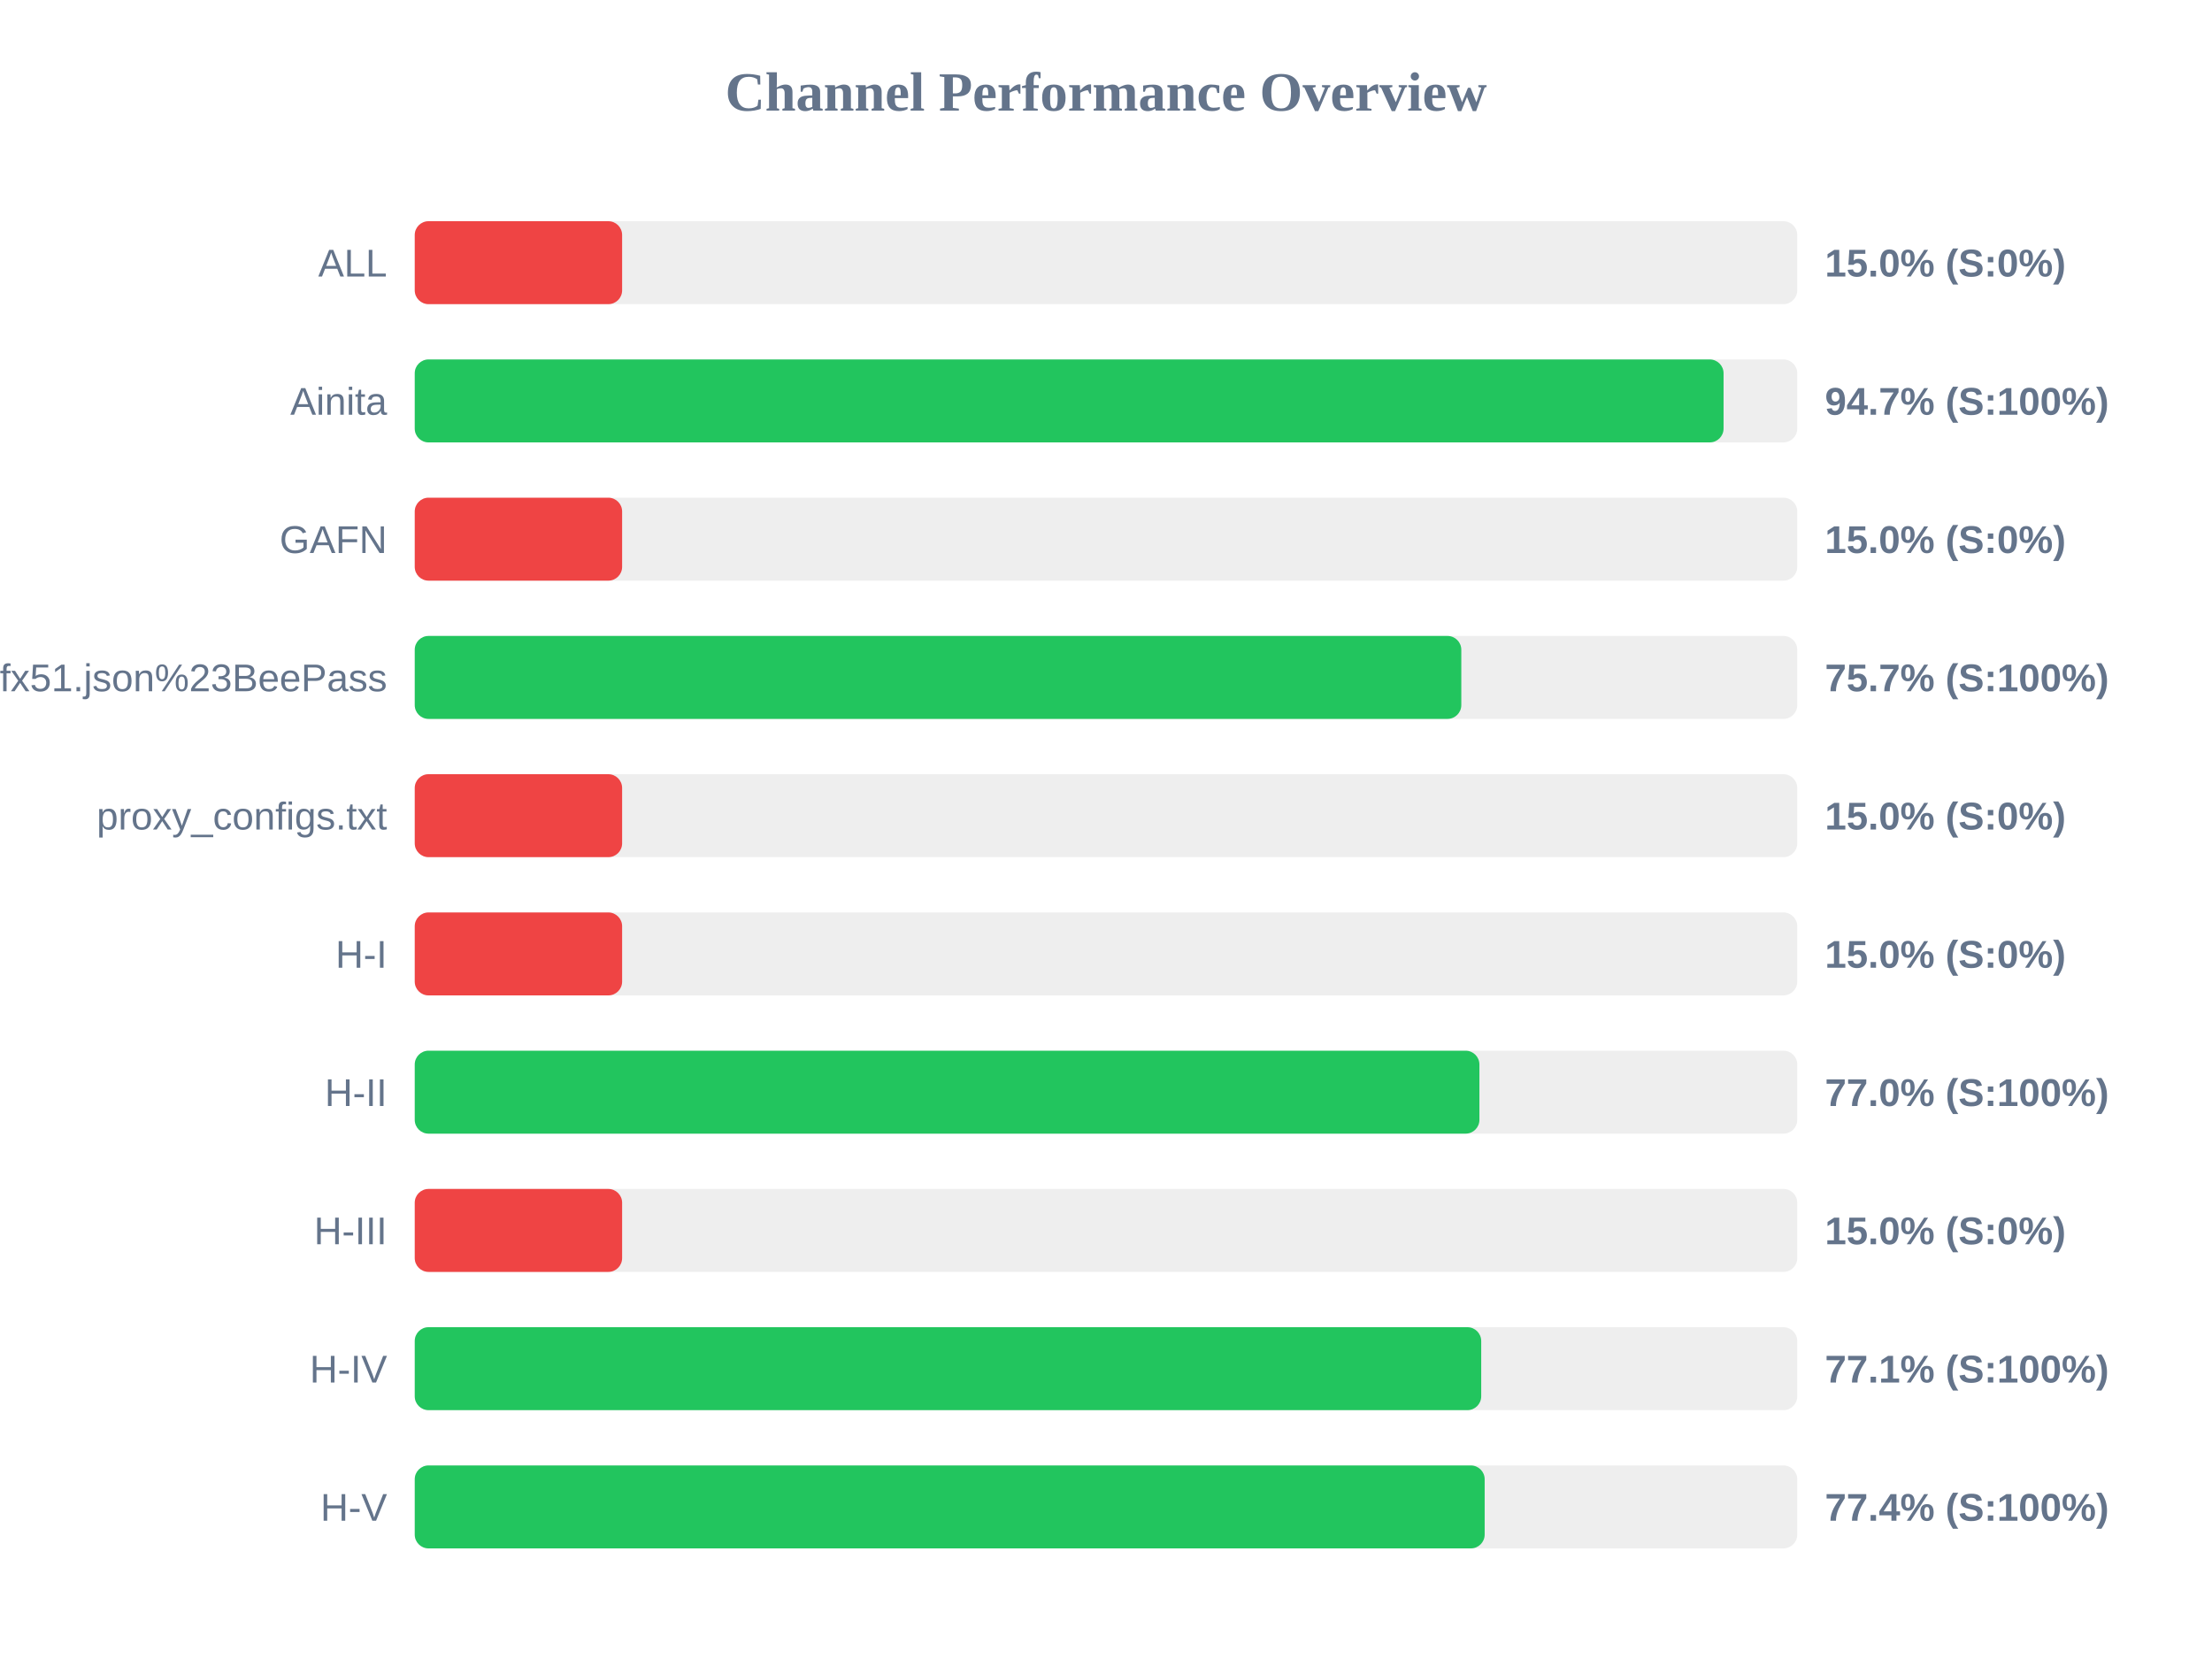
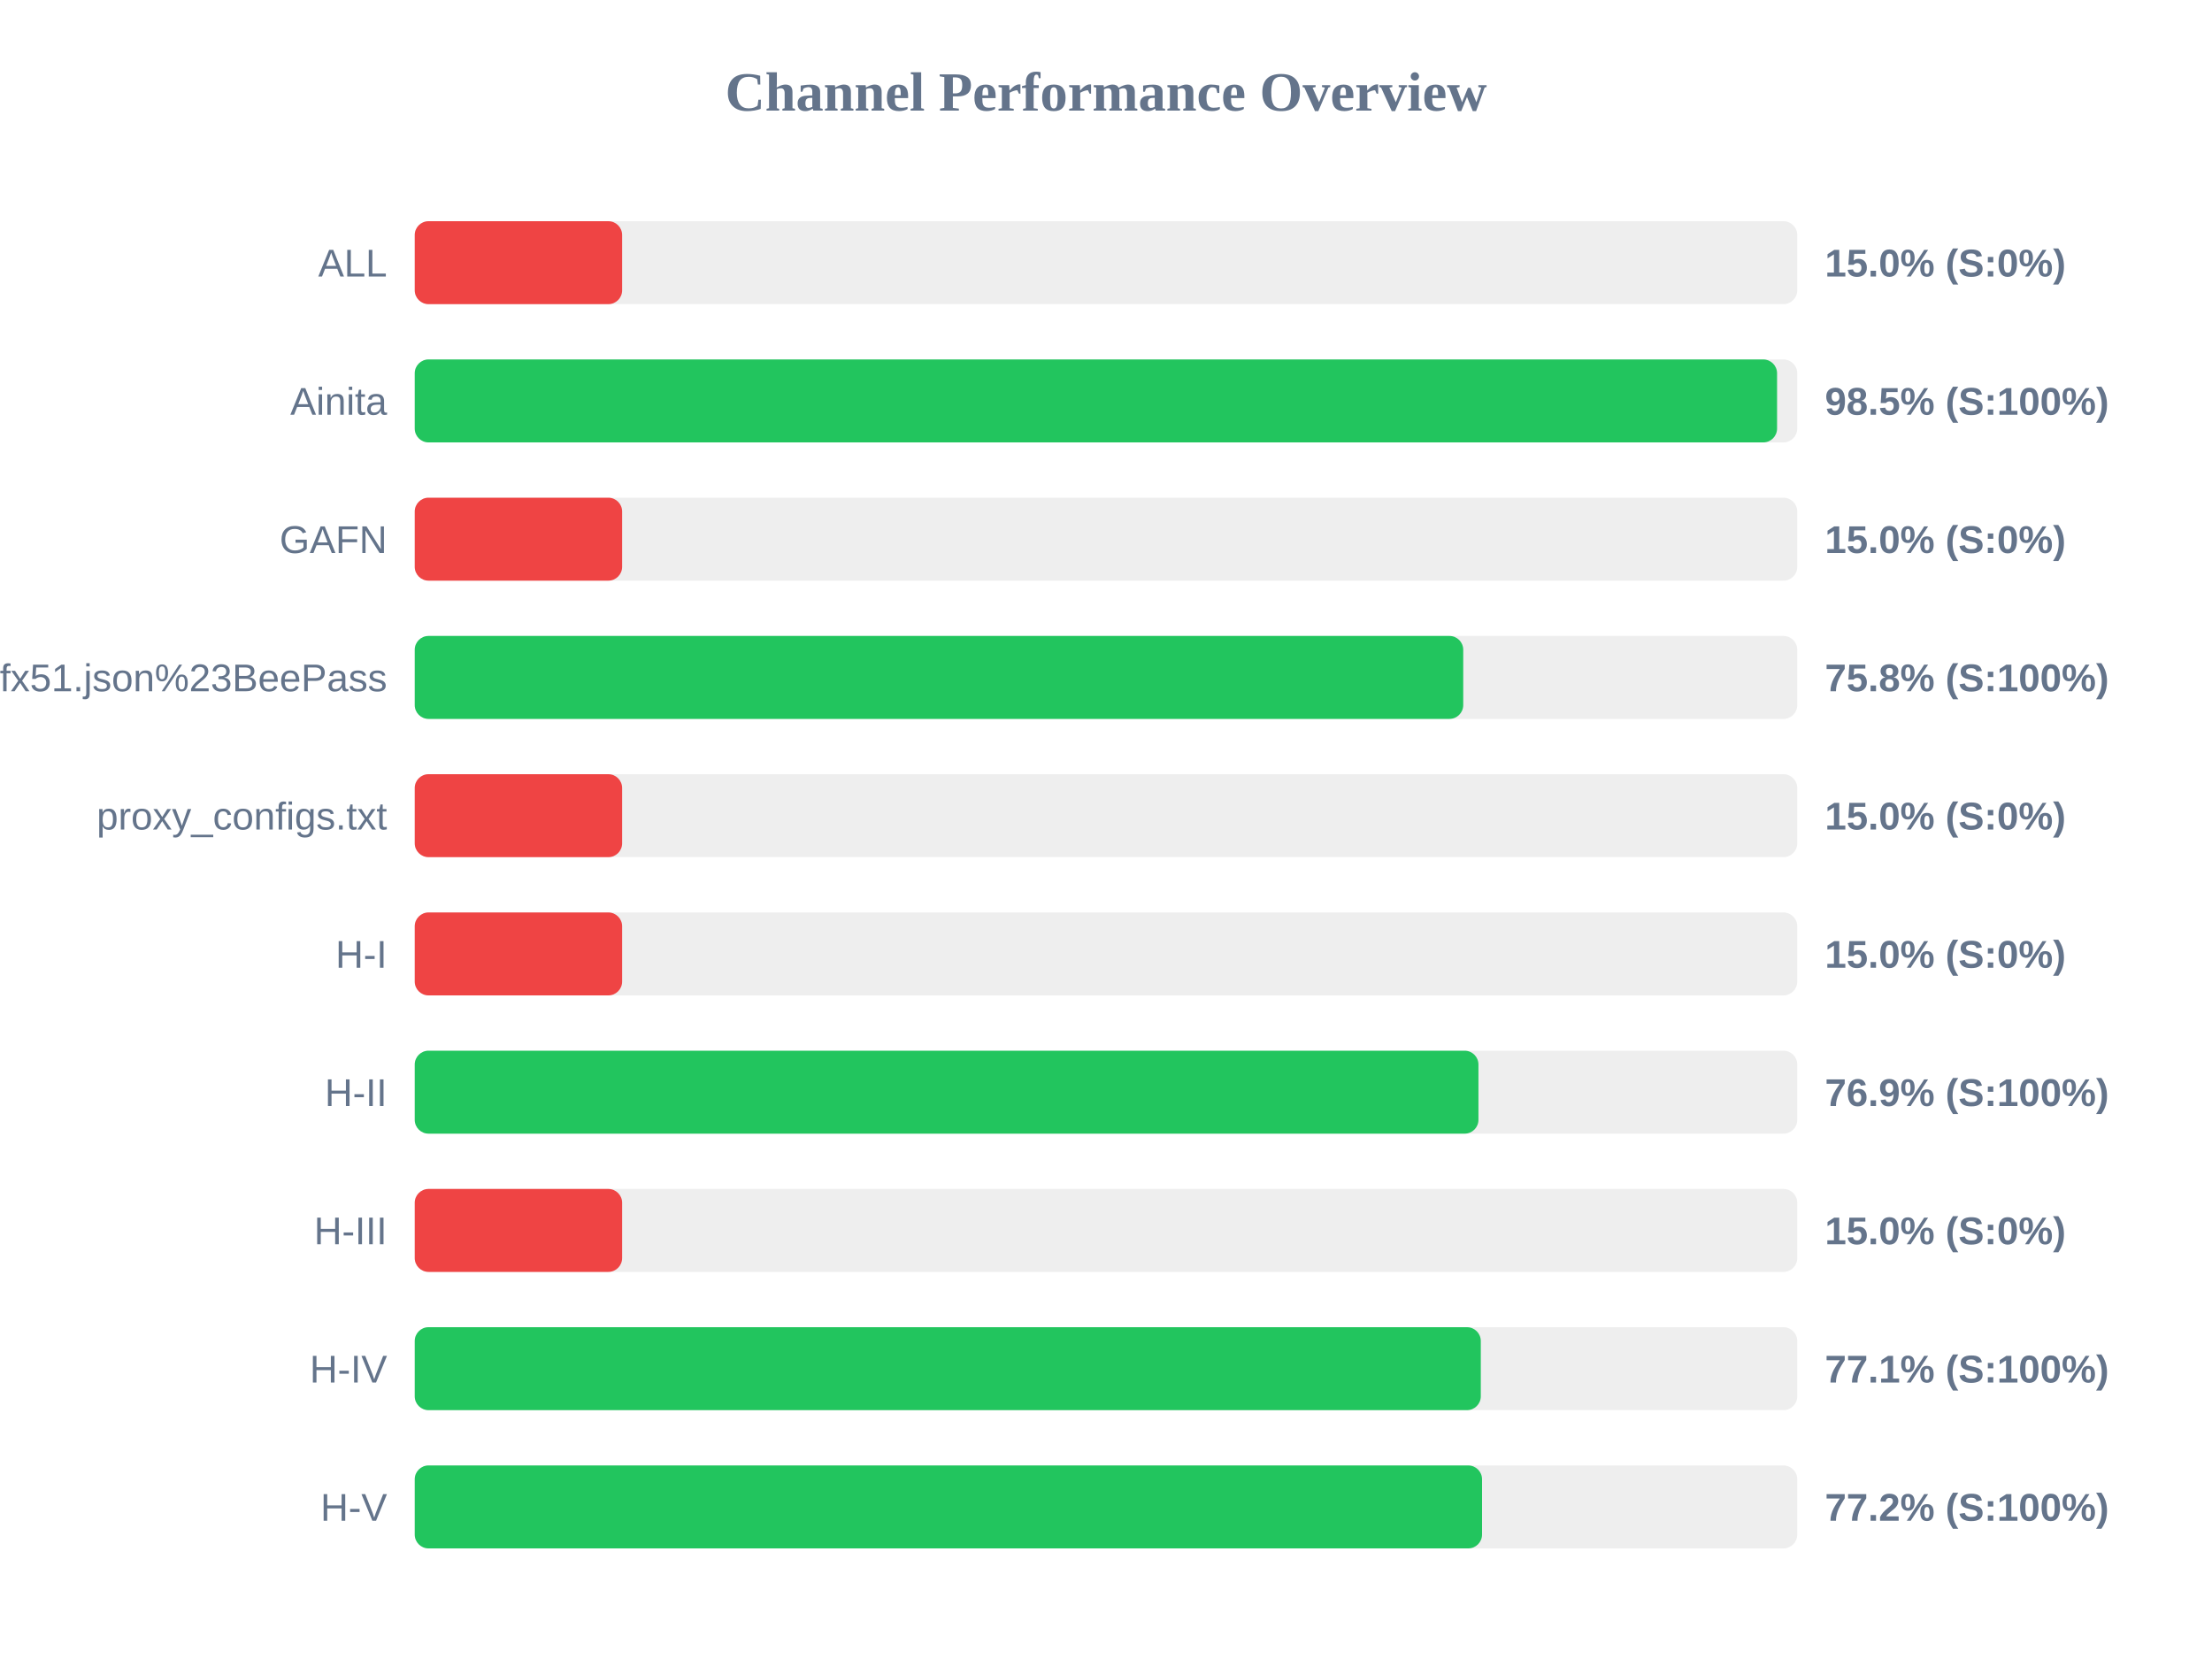
<svg xmlns="http://www.w3.org/2000/svg" width="800" height="600" version="1.1">
  <style>
        .row { font: 14px Arial; fill: #64748b; }
        .score { font: bold 14px Arial; fill: #64748b; }
    </style>
  <text x="400" y="40" text-anchor="middle" font-size="20px" font-weight="bold" fill="#64748b">Channel Performance Overview</text>
  <rect x="150" y="80" width="500" height="30" fill="#eee" rx="5" />
  <rect x="150" y="80" width="75.0" height="30" fill="#ef4444" rx="5" />
  <text x="140" y="100" text-anchor="end" class="row">ALL</text>
  <text x="660" y="100" text-anchor="start" class="score">15.0% (S:0%)</text>
  <rect x="150" y="130" width="500" height="30" fill="#eee" rx="5" />
-   <rect x="150" y="130" width="473.35" height="30" fill="#22c55e" rx="5" />
+   <rect x="150" y="130" width="492.7" height="30" fill="#22c55e" rx="5" />
  <text x="140" y="150" text-anchor="end" class="row">Ainita</text>
-   <text x="660" y="150" text-anchor="start" class="score">94.7% (S:100%)</text>
+   <text x="660" y="150" text-anchor="start" class="score">98.5% (S:100%)</text>
  <rect x="150" y="180" width="500" height="30" fill="#eee" rx="5" />
  <rect x="150" y="180" width="75.0" height="30" fill="#ef4444" rx="5" />
  <text x="140" y="200" text-anchor="end" class="row">GAFN</text>
  <text x="660" y="200" text-anchor="start" class="score">15.0% (S:0%)</text>
  <rect x="150" y="230" width="500" height="30" fill="#eee" rx="5" />
-   <rect x="150" y="230" width="378.5" height="30" fill="#22c55e" rx="5" />
+   <rect x="150" y="230" width="379.2" height="30" fill="#22c55e" rx="5" />
  <text x="140" y="250" text-anchor="end" class="row">sub?s=ssconf%3A%2F%2Fs3.amazonaws.com%2Fbeedynconprd%2Fzf38bv6oxi1nv3wfkpmxyfl8yj5fargza3foantoalu16vznl0ckxx7bgf1ufx51.json%23BeePass</text>
-   <text x="660" y="250" text-anchor="start" class="score">75.7% (S:100%)</text>
+   <text x="660" y="250" text-anchor="start" class="score">75.8% (S:100%)</text>
  <rect x="150" y="280" width="500" height="30" fill="#eee" rx="5" />
  <rect x="150" y="280" width="75.0" height="30" fill="#ef4444" rx="5" />
  <text x="140" y="300" text-anchor="end" class="row">proxy_configs.txt</text>
  <text x="660" y="300" text-anchor="start" class="score">15.0% (S:0%)</text>
  <rect x="150" y="330" width="500" height="30" fill="#eee" rx="5" />
  <rect x="150" y="330" width="75.0" height="30" fill="#ef4444" rx="5" />
  <text x="140" y="350" text-anchor="end" class="row">H-I</text>
  <text x="660" y="350" text-anchor="start" class="score">15.0% (S:0%)</text>
  <rect x="150" y="380" width="500" height="30" fill="#eee" rx="5" />
-   <rect x="150" y="380" width="385.05" height="30" fill="#22c55e" rx="5" />
+   <rect x="150" y="380" width="384.7" height="30" fill="#22c55e" rx="5" />
  <text x="140" y="400" text-anchor="end" class="row">H-II</text>
-   <text x="660" y="400" text-anchor="start" class="score">77.0% (S:100%)</text>
+   <text x="660" y="400" text-anchor="start" class="score">76.9% (S:100%)</text>
  <rect x="150" y="430" width="500" height="30" fill="#eee" rx="5" />
  <rect x="150" y="430" width="75.0" height="30" fill="#ef4444" rx="5" />
  <text x="140" y="450" text-anchor="end" class="row">H-III</text>
  <text x="660" y="450" text-anchor="start" class="score">15.0% (S:0%)</text>
  <rect x="150" y="480" width="500" height="30" fill="#eee" rx="5" />
-   <rect x="150" y="480" width="385.7" height="30" fill="#22c55e" rx="5" />
+   <rect x="150" y="480" width="385.55" height="30" fill="#22c55e" rx="5" />
  <text x="140" y="500" text-anchor="end" class="row">H-IV</text>
  <text x="660" y="500" text-anchor="start" class="score">77.1% (S:100%)</text>
  <rect x="150" y="530" width="500" height="30" fill="#eee" rx="5" />
-   <rect x="150" y="530" width="386.95" height="30" fill="#22c55e" rx="5" />
+   <rect x="150" y="530" width="386.0" height="30" fill="#22c55e" rx="5" />
  <text x="140" y="550" text-anchor="end" class="row">H-V</text>
-   <text x="660" y="550" text-anchor="start" class="score">77.4% (S:100%)</text>
+   <text x="660" y="550" text-anchor="start" class="score">77.2% (S:100%)</text>
</svg>
